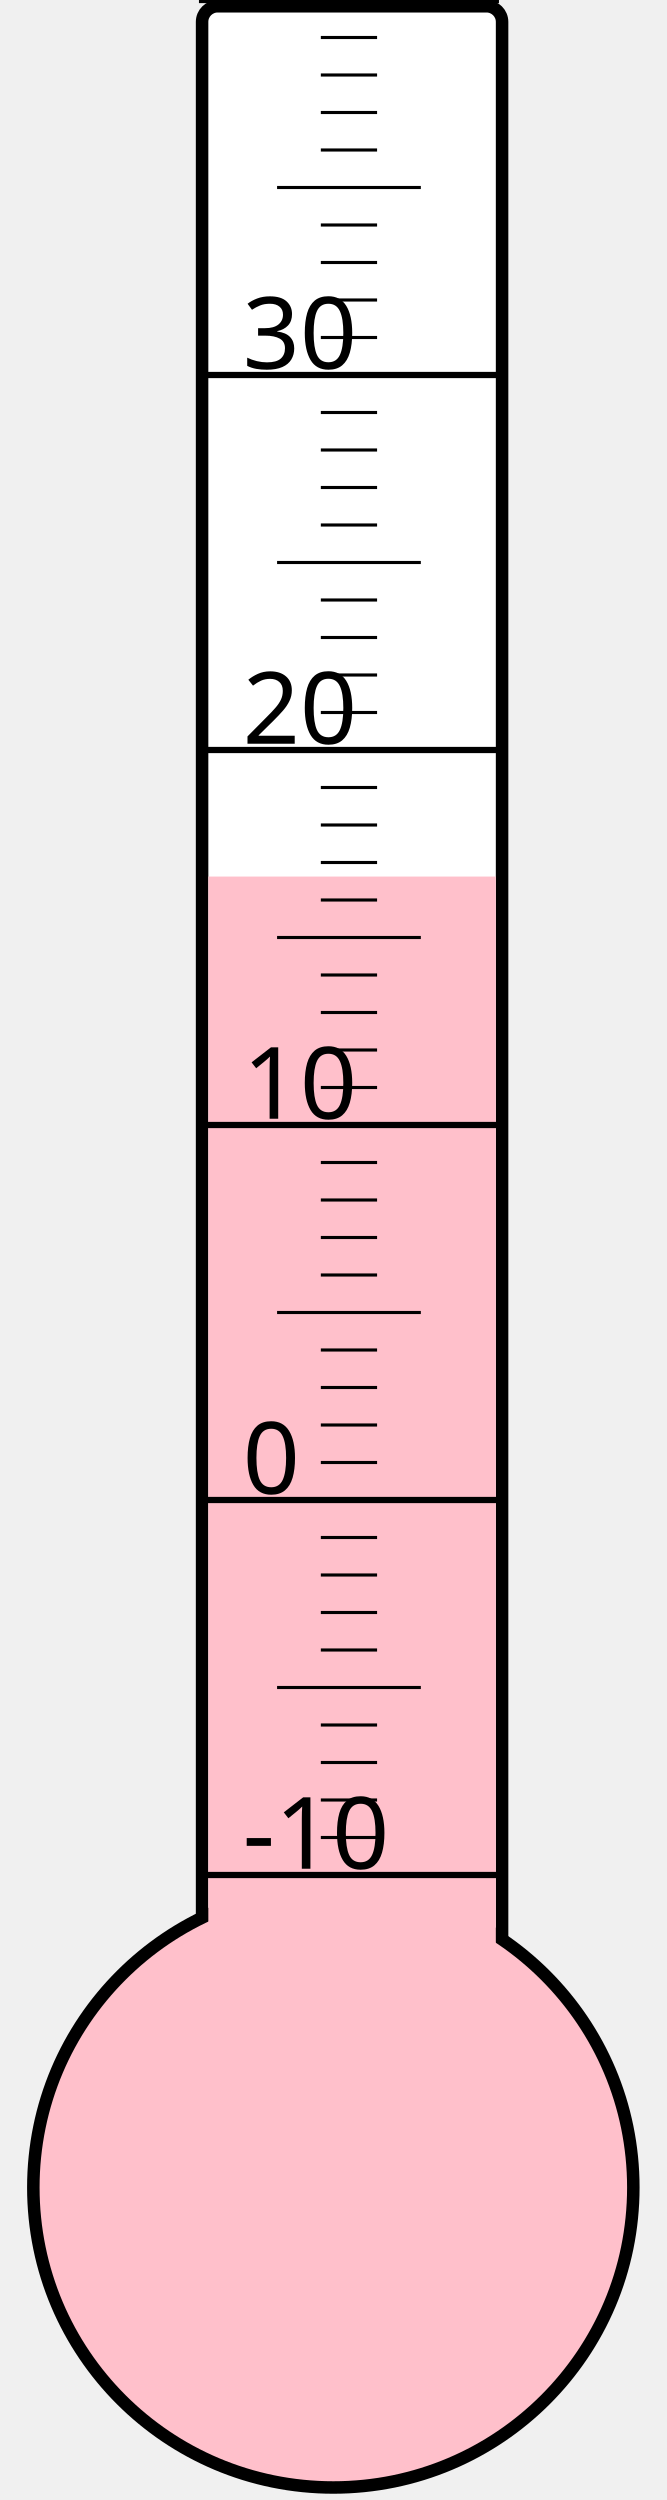
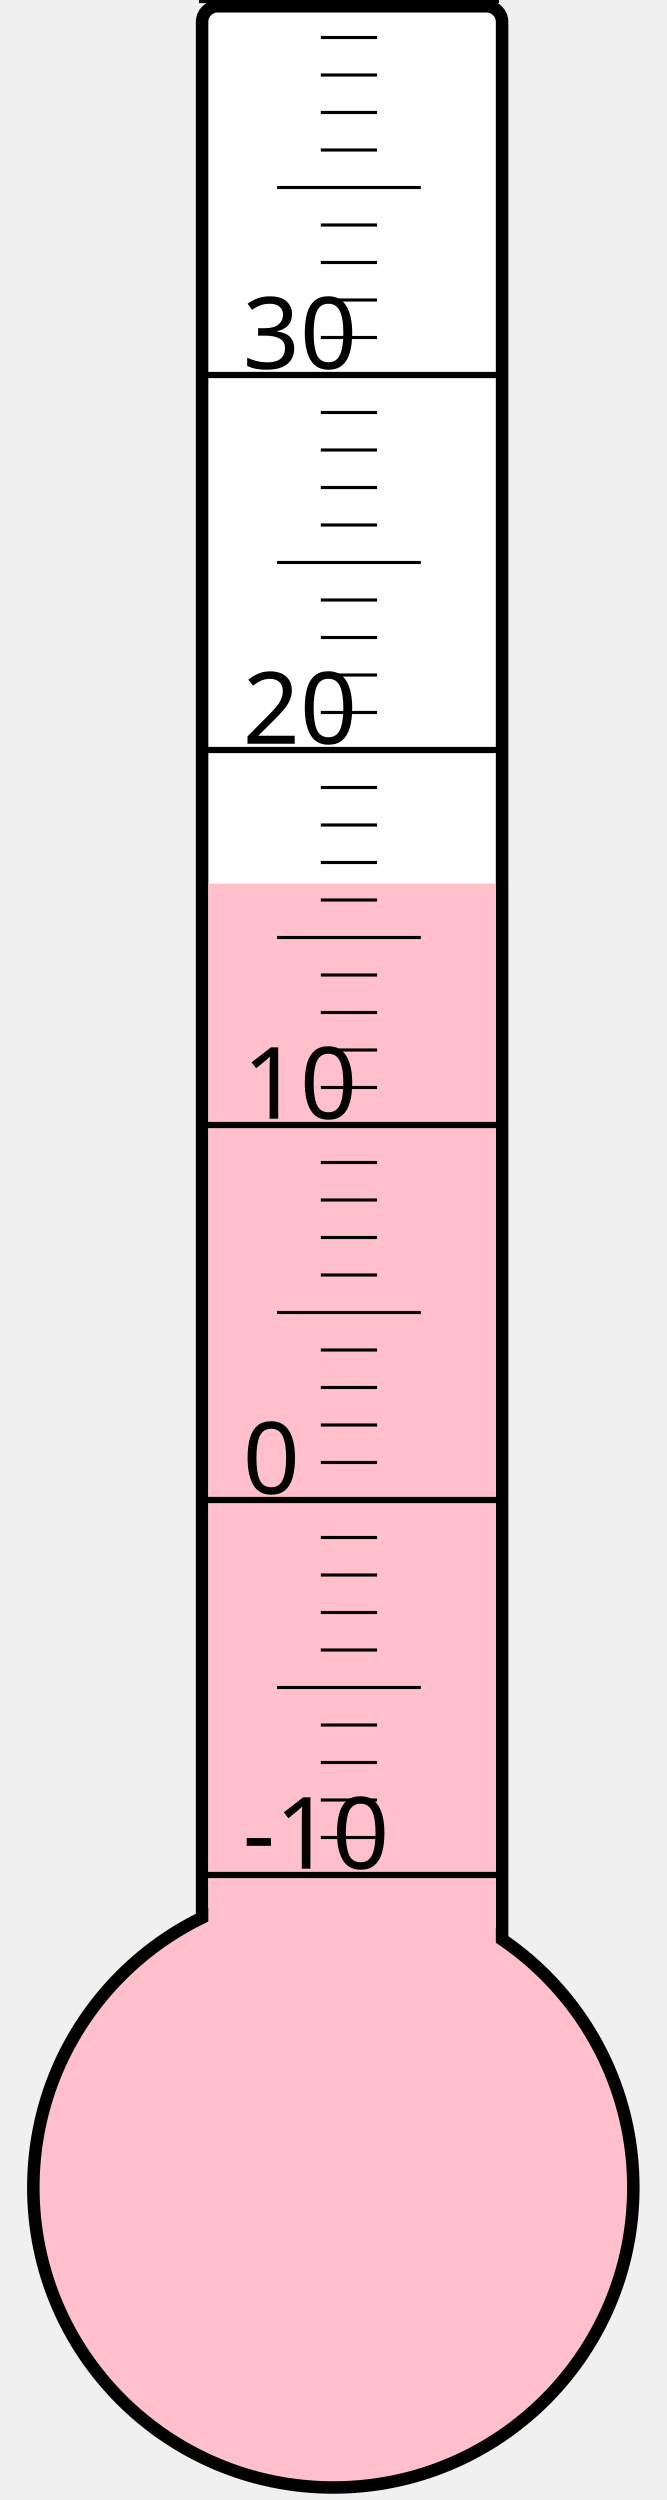
<svg xmlns="http://www.w3.org/2000/svg" width="40px" height="150px" viewBox="0 0 200 800">
  <rect width="200" height="800" x="0" y="0" style="fill: #ffffeb; fill-opacity: 0;" />
  <rect width="96" height="680" x="58" y="2" rx="5" ry="5" style="fill: white; fill-opacity: 1; stroke: black; stroke-width: 4;" />
  <circle cx="100" cy="700" r="96" style="fill: pink; stroke: black; stroke-width: 4;" />
-   <rect width="92" height="419.5" x="60" y="280.5" style="fill: pink; fill-opacity: 1; stroke-width: 0;" />
+   <rect width="92" height="417.25" x="60" y="282.75" style="fill: pink; fill-opacity: 1; stroke-width: 0;" />
  <text x="71" y="598" style="font-family: sans-serif; font-size: 24pt;">-10</text>
  <text x="71" y="478" style="font-family: sans-serif; font-size: 24pt;">0</text>
  <text x="71" y="358" style="font-family: sans-serif; font-size: 24pt;">10</text>
  <text x="71" y="238" style="font-family: sans-serif; font-size: 24pt;">20</text>
  <text x="71" y="118" style="font-family: sans-serif; font-size: 24pt;">30</text>
  <g style="stroke: black;">
    <line x1="57" y1="600" x2="153" y2="600" style="stroke-width: 2;" />
    <line x1="96" y1="588" x2="114" y2="588" style="stroke-width: 1;" />
    <line x1="96" y1="576" x2="114" y2="576" style="stroke-width: 1;" />
    <line x1="96" y1="564" x2="114" y2="564" style="stroke-width: 1;" />
    <line x1="96" y1="552" x2="114" y2="552" style="stroke-width: 1;" />
    <line x1="82" y1="540" x2="128" y2="540" style="stroke-width: 1;" />
    <line x1="96" y1="528" x2="114" y2="528" style="stroke-width: 1;" />
    <line x1="96" y1="516" x2="114" y2="516" style="stroke-width: 1;" />
    <line x1="96" y1="504" x2="114" y2="504" style="stroke-width: 1;" />
    <line x1="96" y1="492" x2="114" y2="492" style="stroke-width: 1;" />
    <line x1="57" y1="480" x2="153" y2="480" style="stroke-width: 2;" />
    <line x1="96" y1="468" x2="114" y2="468" style="stroke-width: 1;" />
    <line x1="96" y1="456" x2="114" y2="456" style="stroke-width: 1;" />
    <line x1="96" y1="444" x2="114" y2="444" style="stroke-width: 1;" />
    <line x1="96" y1="432" x2="114" y2="432" style="stroke-width: 1;" />
    <line x1="82" y1="420" x2="128" y2="420" style="stroke-width: 1;" />
    <line x1="96" y1="408" x2="114" y2="408" style="stroke-width: 1;" />
    <line x1="96" y1="396" x2="114" y2="396" style="stroke-width: 1;" />
    <line x1="96" y1="384" x2="114" y2="384" style="stroke-width: 1;" />
    <line x1="96" y1="372" x2="114" y2="372" style="stroke-width: 1;" />
    <line x1="57" y1="360" x2="153" y2="360" style="stroke-width: 2;" />
    <line x1="96" y1="348" x2="114" y2="348" style="stroke-width: 1;" />
    <line x1="96" y1="336" x2="114" y2="336" style="stroke-width: 1;" />
    <line x1="96" y1="324" x2="114" y2="324" style="stroke-width: 1;" />
    <line x1="96" y1="312" x2="114" y2="312" style="stroke-width: 1;" />
    <line x1="82" y1="300" x2="128" y2="300" style="stroke-width: 1;" />
    <line x1="96" y1="288" x2="114" y2="288" style="stroke-width: 1;" />
    <line x1="96" y1="276" x2="114" y2="276" style="stroke-width: 1;" />
    <line x1="96" y1="264" x2="114" y2="264" style="stroke-width: 1;" />
    <line x1="96" y1="252" x2="114" y2="252" style="stroke-width: 1;" />
    <line x1="57" y1="240" x2="153" y2="240" style="stroke-width: 2;" />
    <line x1="96" y1="228" x2="114" y2="228" style="stroke-width: 1;" />
    <line x1="96" y1="216" x2="114" y2="216" style="stroke-width: 1;" />
    <line x1="96" y1="204" x2="114" y2="204" style="stroke-width: 1;" />
    <line x1="96" y1="192" x2="114" y2="192" style="stroke-width: 1;" />
    <line x1="82" y1="180" x2="128" y2="180" style="stroke-width: 1;" />
    <line x1="96" y1="168" x2="114" y2="168" style="stroke-width: 1;" />
    <line x1="96" y1="156" x2="114" y2="156" style="stroke-width: 1;" />
    <line x1="96" y1="144" x2="114" y2="144" style="stroke-width: 1;" />
    <line x1="96" y1="132" x2="114" y2="132" style="stroke-width: 1;" />
    <line x1="57" y1="120" x2="153" y2="120" style="stroke-width: 2;" />
    <line x1="96" y1="108" x2="114" y2="108" style="stroke-width: 1;" />
    <line x1="96" y1="96" x2="114" y2="96" style="stroke-width: 1;" />
    <line x1="96" y1="84" x2="114" y2="84" style="stroke-width: 1;" />
    <line x1="96" y1="72" x2="114" y2="72" style="stroke-width: 1;" />
    <line x1="82" y1="60" x2="128" y2="60" style="stroke-width: 1;" />
    <line x1="96" y1="48" x2="114" y2="48" style="stroke-width: 1;" />
    <line x1="96" y1="36" x2="114" y2="36" style="stroke-width: 1;" />
    <line x1="96" y1="24" x2="114" y2="24" style="stroke-width: 1;" />
    <line x1="96" y1="12" x2="114" y2="12" style="stroke-width: 1;" />
    <line x1="57" y1="0" x2="153" y2="0" style="stroke-width: 2;" />
  </g>
</svg>
